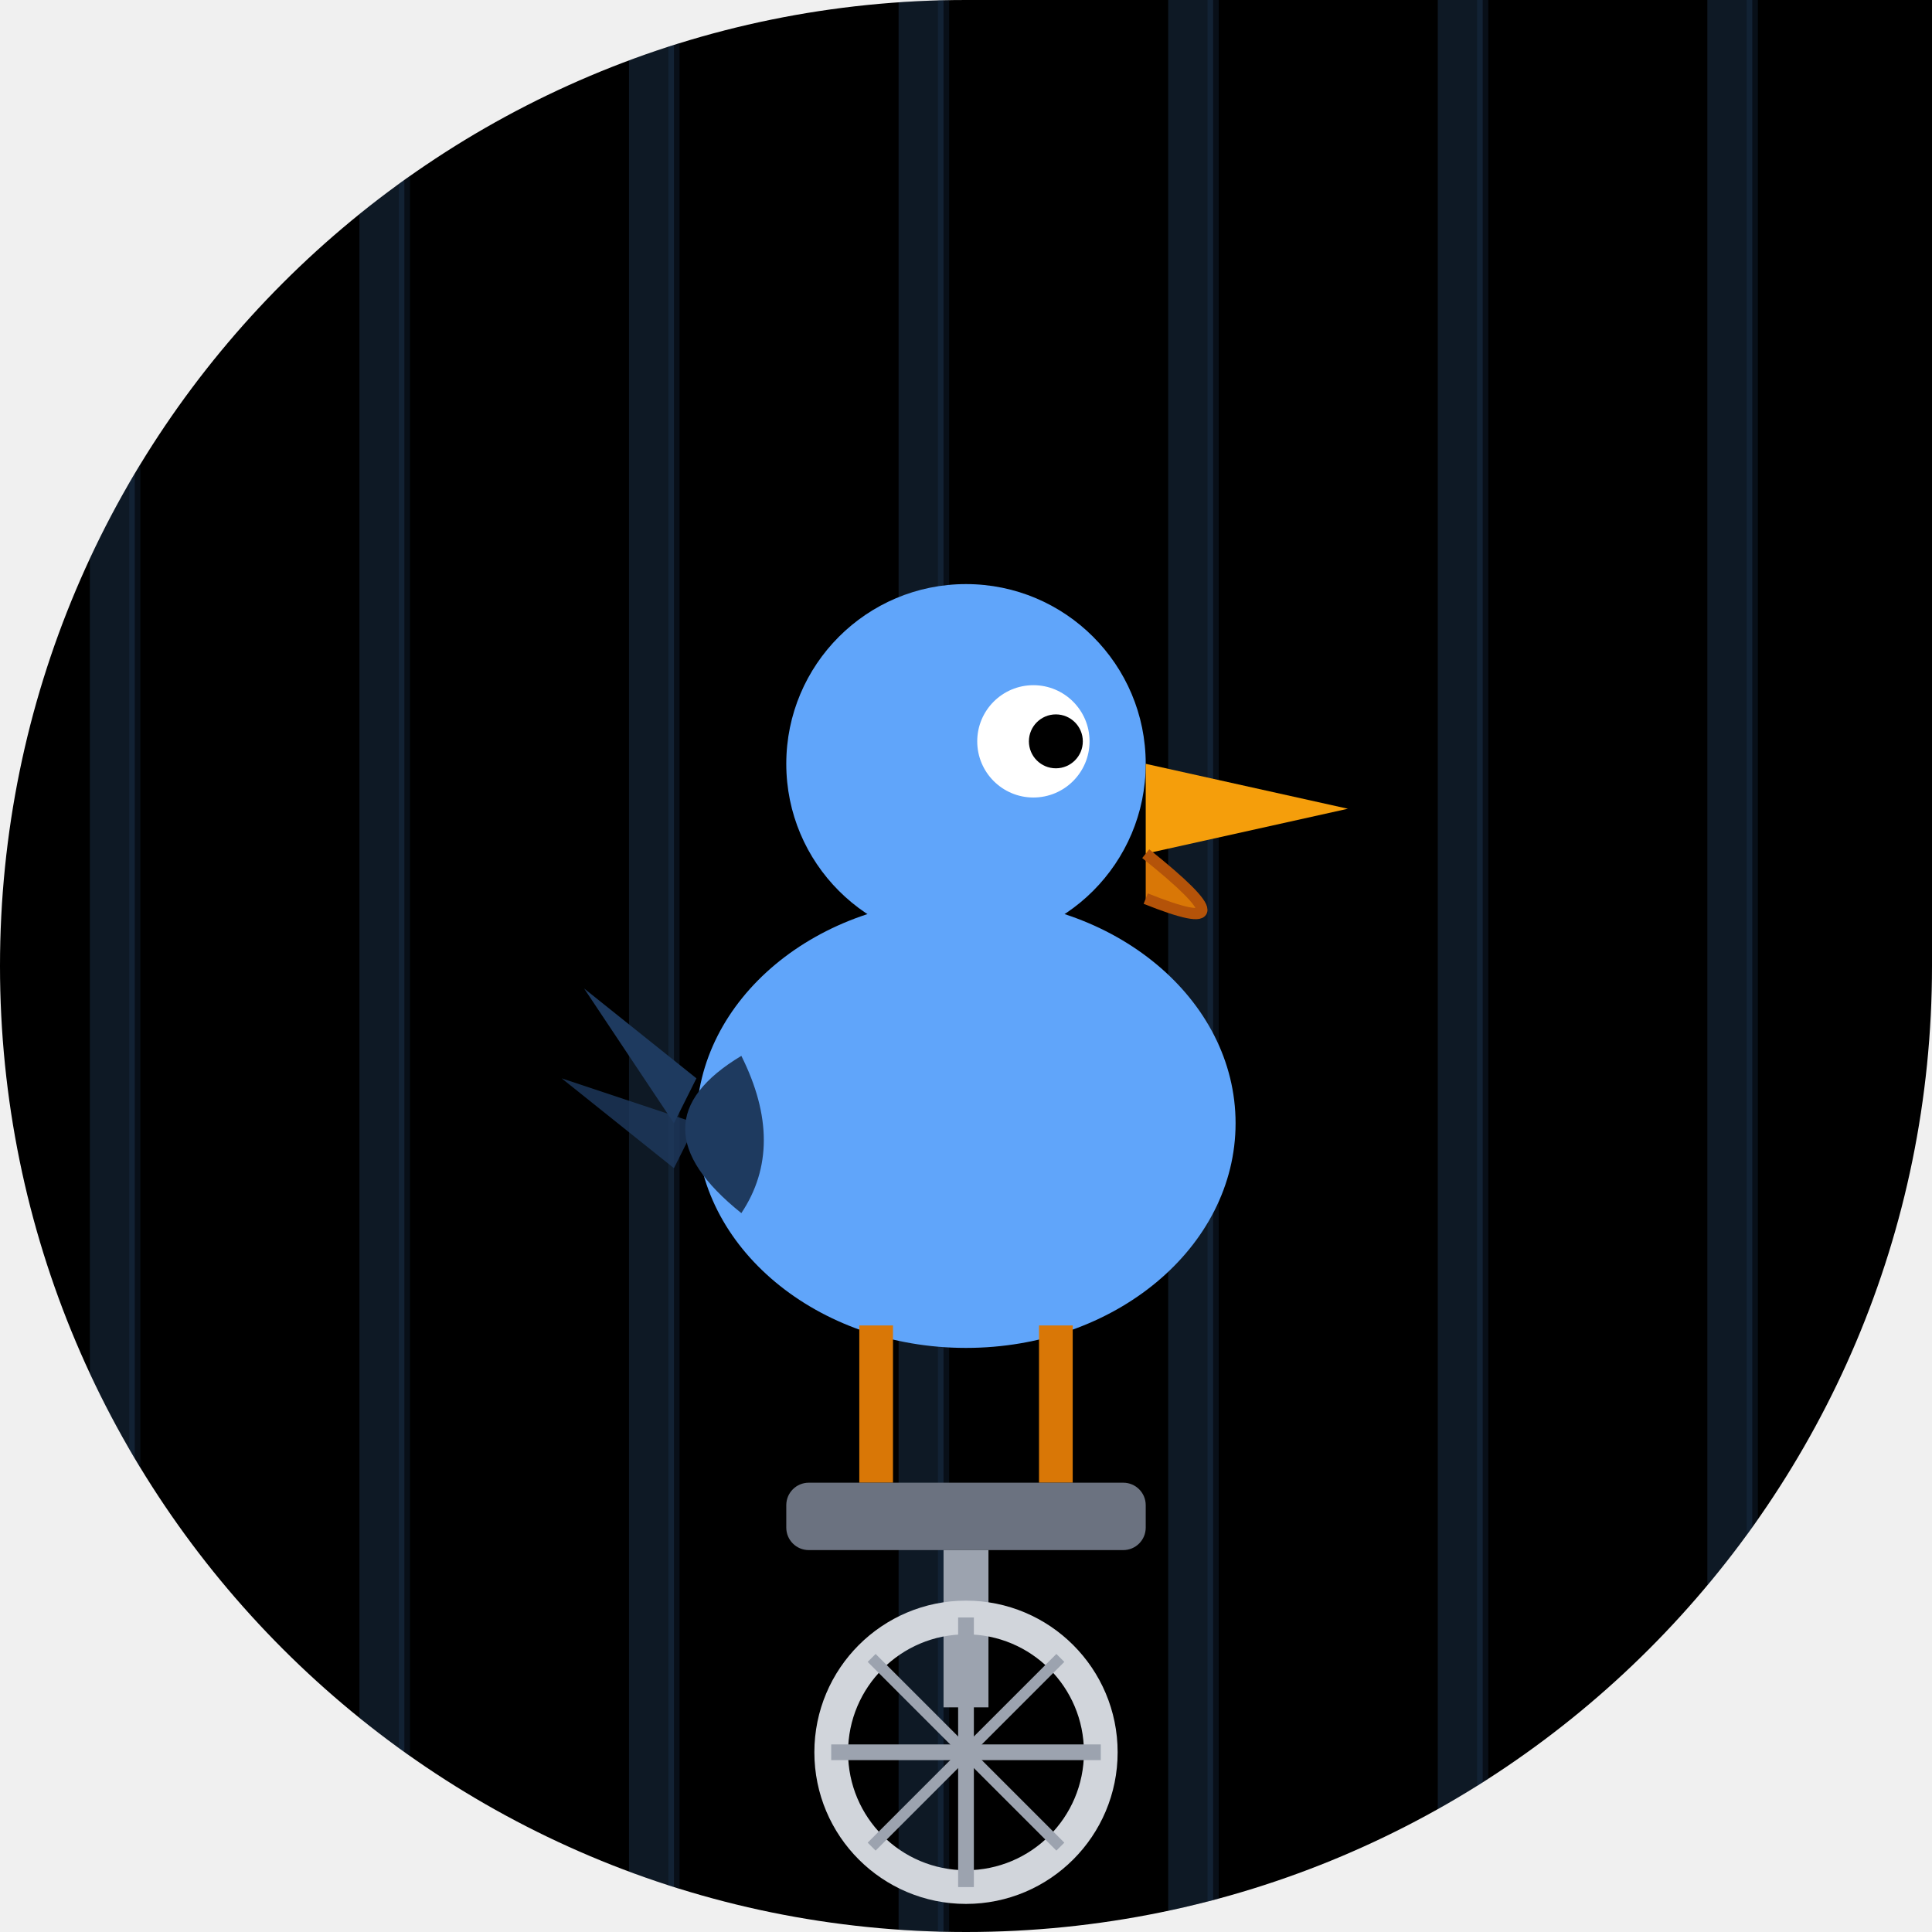
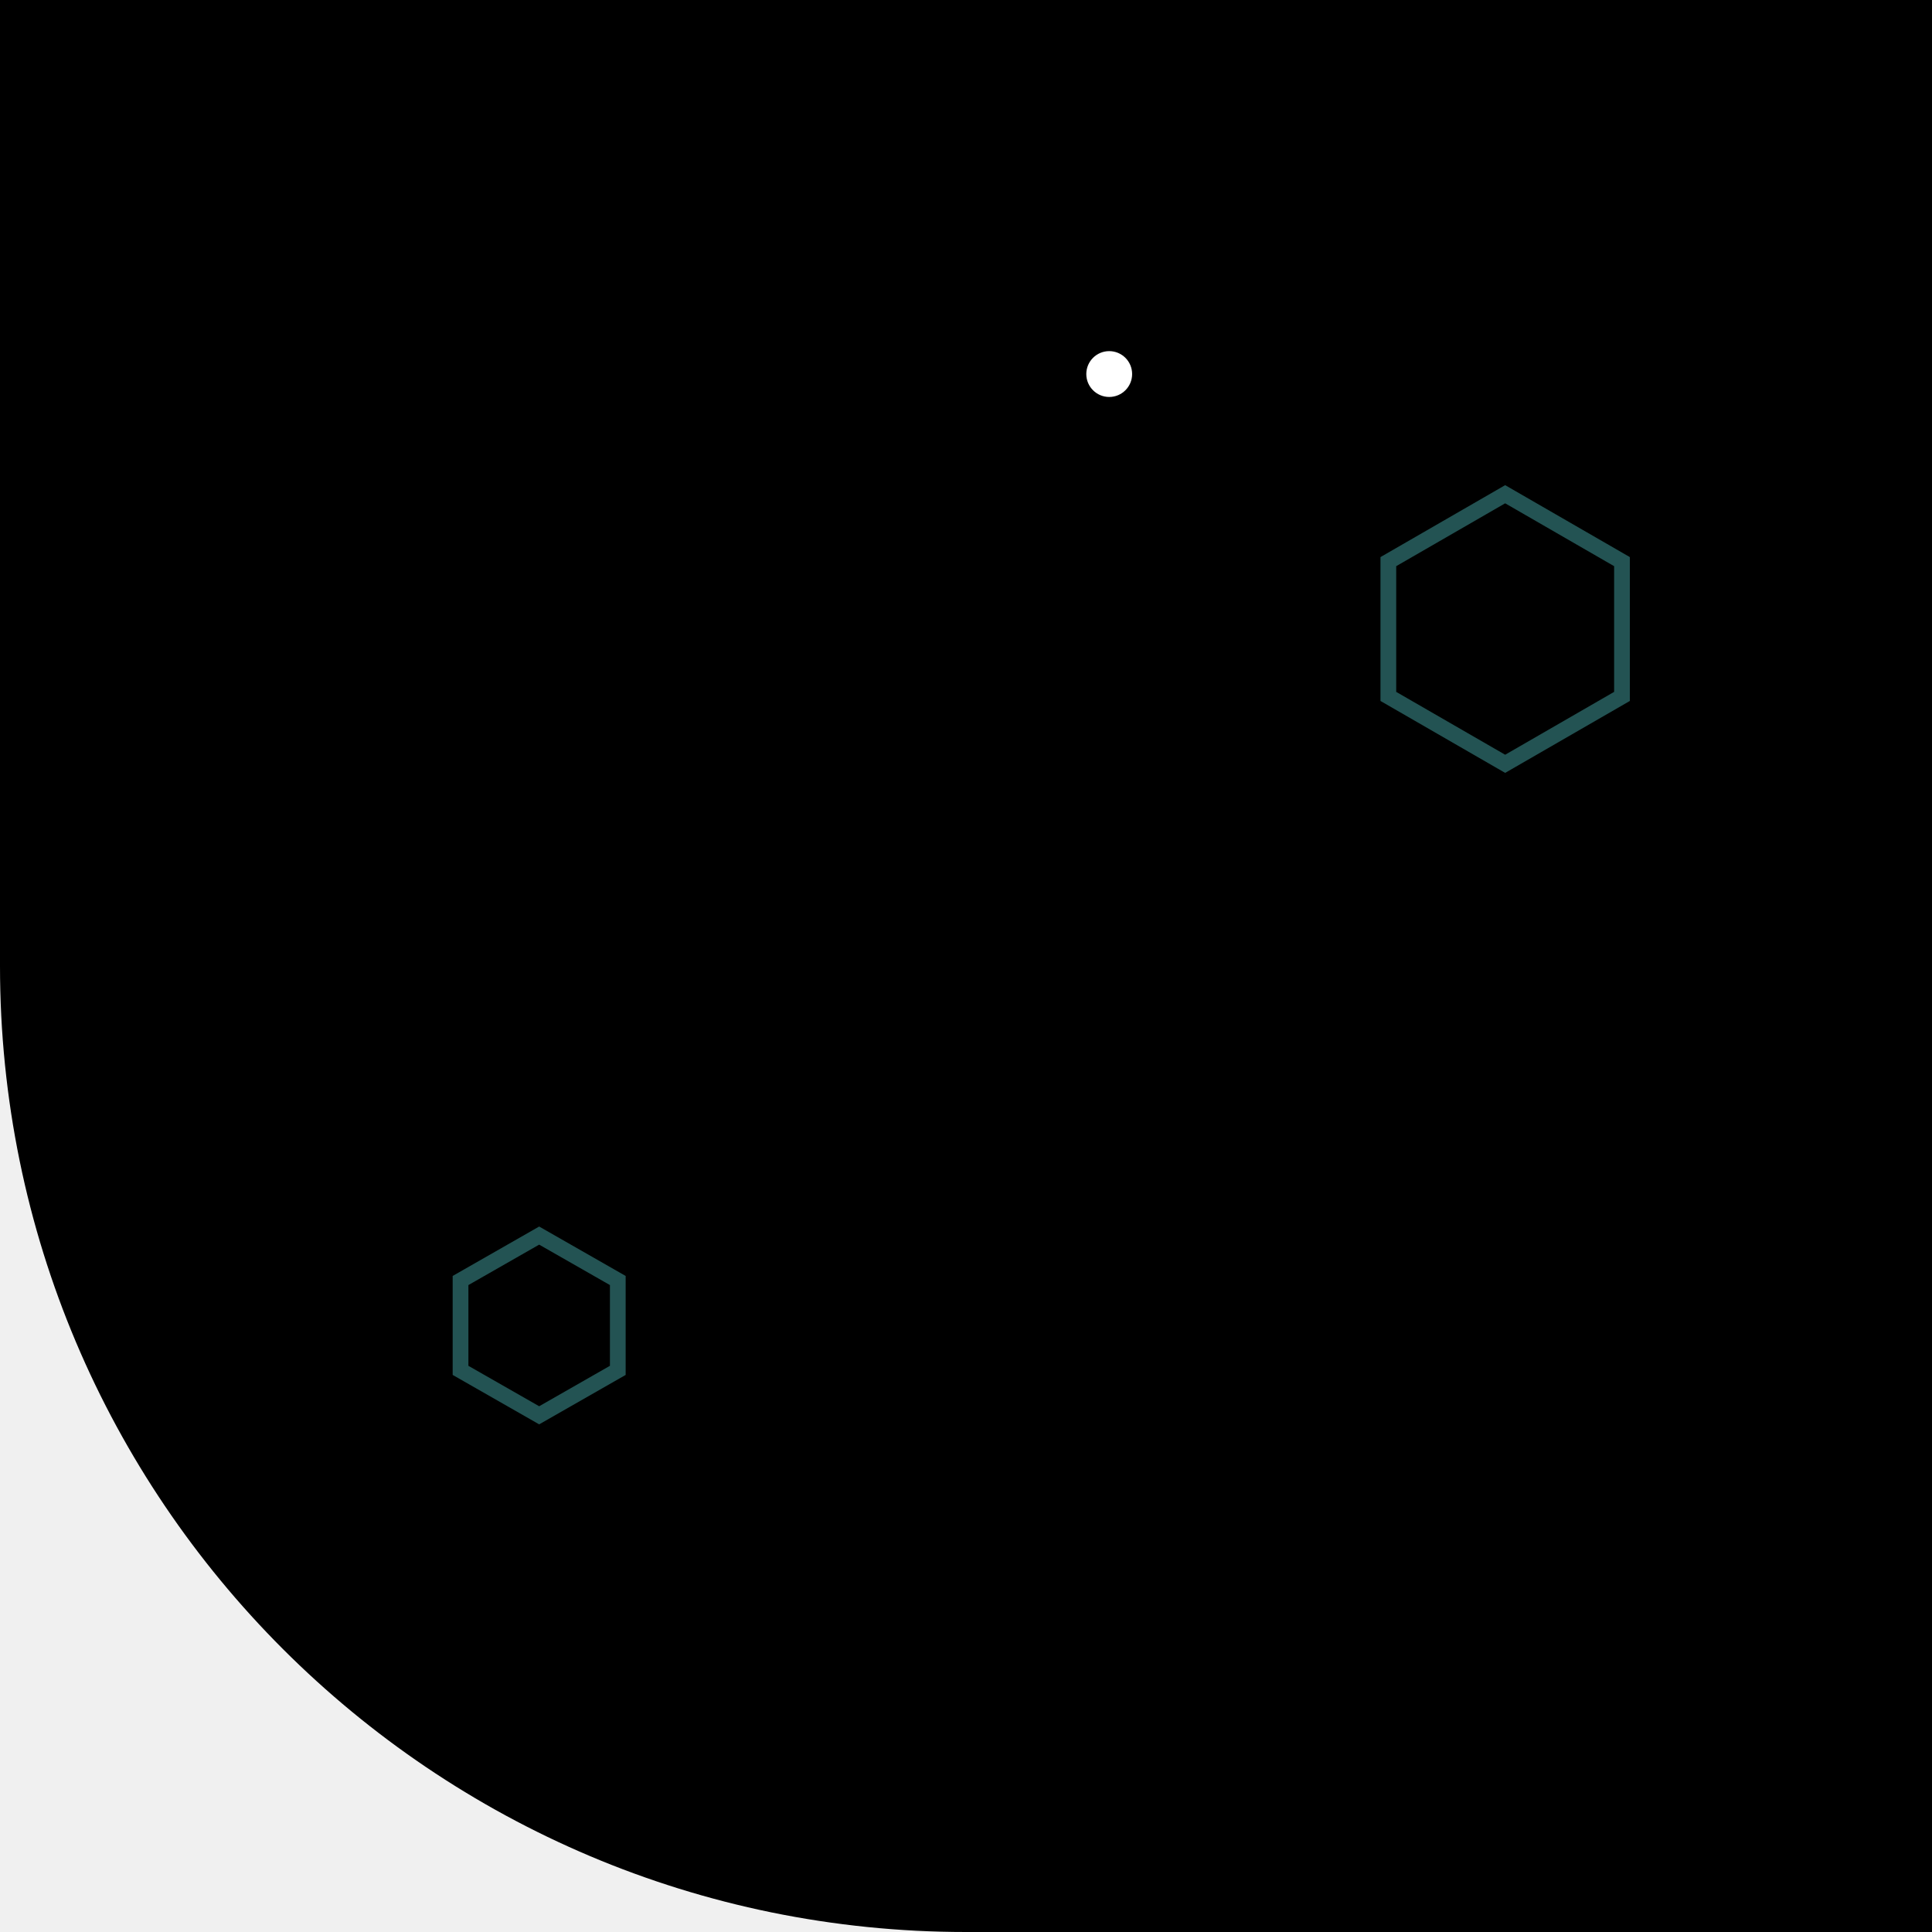
- <svg xmlns="http://www.w3.org/2000/svg" viewBox="0 0 86 86" width="86" height="86">
+ <svg xmlns="http://www.w3.org/2000/svg" width="86" height="86" viewBox="0 0 86 86">
  <defs>
-     <clipPath id="clip_plonky">
-       <path d="M 0 0 L 86.0 0 L 86.0 86.0 L 0 86.0 Z M 0 43 A 43.0 43.0 0 0 1 43.0 0.0 L 0 0 Z M 43 86 A 43.0 43.0 0 0 1 0.0 43.0 L 0 86 Z M 86 43 A 43.0 43.0 0 0 1 43.0 86.0 L 86 86 Z" />
+     <clipPath id="shape">
+       <path d="M 0 0 L 86 0 L 86 86 L 0 86 Z M 43 86 A 43 43 0 0 1 0 43 L 0 86 Z" />
    </clipPath>
  </defs>
-   <g clip-path="url(#clip_plonky)">
-     <path d="M 0 0 L 86.0 0 L 86.0 86.0 L 0 86.0 Z M 0 43 A 43.0 43.0 0 0 1 43.0 0.0 L 0 0 Z M 43 86 A 43.0 43.0 0 0 1 0.0 43.0 L 0 86 Z M 86 43 A 43.0 43.0 0 0 1 43.0 86.0 L 86 86 Z" fill="#000000" />
-     <line x1="5" y1="0" x2="5" y2="86" stroke="#60a5fa" stroke-width="2" opacity="0.15" />
-     <line x1="6" y1="0" x2="6" y2="86" stroke="#1e3a5f" stroke-width="0.5" opacity="0.25" />
-     <line x1="17" y1="0" x2="17" y2="86" stroke="#60a5fa" stroke-width="2" opacity="0.15" />
-     <line x1="18" y1="0" x2="18" y2="86" stroke="#1e3a5f" stroke-width="0.5" opacity="0.25" />
-     <line x1="29" y1="0" x2="29" y2="86" stroke="#60a5fa" stroke-width="2" opacity="0.15" />
-     <line x1="30" y1="0" x2="30" y2="86" stroke="#1e3a5f" stroke-width="0.5" opacity="0.25" />
-     <line x1="41" y1="0" x2="41" y2="86" stroke="#60a5fa" stroke-width="2" opacity="0.15" />
-     <line x1="42" y1="0" x2="42" y2="86" stroke="#1e3a5f" stroke-width="0.5" opacity="0.25" />
-     <line x1="53" y1="0" x2="53" y2="86" stroke="#60a5fa" stroke-width="2" opacity="0.15" />
-     <line x1="54" y1="0" x2="54" y2="86" stroke="#1e3a5f" stroke-width="0.5" opacity="0.25" />
-     <line x1="65" y1="0" x2="65" y2="86" stroke="#60a5fa" stroke-width="2" opacity="0.15" />
-     <line x1="66" y1="0" x2="66" y2="86" stroke="#1e3a5f" stroke-width="0.5" opacity="0.25" />
-     <line x1="77" y1="0" x2="77" y2="86" stroke="#60a5fa" stroke-width="2" opacity="0.15" />
-     <line x1="78" y1="0" x2="78" y2="86" stroke="#1e3a5f" stroke-width="0.5" opacity="0.25" />
-     <line x1="89" y1="0" x2="89" y2="86" stroke="#60a5fa" stroke-width="2" opacity="0.15" />
-     <line x1="90" y1="0" x2="90" y2="86" stroke="#1e3a5f" stroke-width="0.5" opacity="0.25" />
-     <ellipse cx="43" cy="50" rx="12" ry="10" fill="#60a5fa" />
-     <circle cx="43" cy="34" r="8" fill="#60a5fa" />
-     <circle cx="46" cy="33" r="2.5" fill="white" />
-     <circle cx="47" cy="33" r="1.2" fill="#000000" />
-     <polygon points="51,34 60,36 51,38" fill="#f59e0b" />
-     <path d="M 51 38 Q 56 42 51 40" fill="#d97706" stroke="#b45309" stroke-width="0.5" />
-     <path d="M 33 47 Q 28 50 33 54 Q 35 51 33 47 Z" fill="#1e3a5f" />
-     <polygon points="31,48 26,44 30,50" fill="#1e3a5f" />
-     <polygon points="31,50 25,48 30,52" fill="#1e3a5f" opacity="0.8" />
-     <line x1="39" y1="59" x2="39" y2="66" stroke="#d97706" stroke-width="1.5" />
-     <line x1="47" y1="59" x2="47" y2="66" stroke="#d97706" stroke-width="1.5" />
-     <rect x="35" y="66" width="16" height="3" rx="1" fill="#6b7280" />
-     <line x1="43" y1="69" x2="43" y2="76" stroke="#9ca3af" stroke-width="2" />
-     <circle cx="43" cy="78" r="6" fill="none" stroke="#d1d5db" stroke-width="1.5" />
-     <line x1="43" y1="72" x2="43" y2="84" stroke="#9ca3af" stroke-width="0.7" />
-     <line x1="37" y1="78" x2="49" y2="78" stroke="#9ca3af" stroke-width="0.7" />
-     <line x1="38.8" y1="73.8" x2="47.2" y2="82.2" stroke="#9ca3af" stroke-width="0.5" />
-     <line x1="47.2" y1="73.8" x2="38.8" y2="82.2" stroke="#9ca3af" stroke-width="0.5" />
+   <g clip-path="url(#shape)">
+     <path d="M 0 0 L 86 0 L 86 86 L 0 86 Z M 43 86 A 43 43 0 0 1 0 43 L 0 86 Z" fill="#000000" />
+     <polygon points="27.5,57.0 27.5,61.0 24.0,63.0 20.5,61.0 20.5,57.0 24.0,55.0" fill="none" stroke="#66EEEE" stroke-width="0.7" stroke-opacity="0.35" />
+     <polygon points="72.2,25.0 72.2,31.0 67.0,34.0 61.8,31.0 61.8,25.0 67.0,22.0" fill="none" stroke="#66EEEE" stroke-width="0.7" stroke-opacity="0.35" />
+     <circle cx="32.8" cy="44.7" r="8.5" fill="none" stroke="#000000" stroke-width="1.275" stroke-opacity="0.8" />
+     <circle cx="53.2" cy="44.7" r="8.5" fill="none" stroke="#000000" stroke-width="1.275" stroke-opacity="0.8" />
+     <line x1="32.8" y1="44.7" x2="40.025" y2="44.7" stroke="#000000" stroke-width="0.595" stroke-opacity="0.6" />
+     <line x1="32.8" y1="44.7" x2="37.909" y2="49.809" stroke="#000000" stroke-width="0.595" stroke-opacity="0.6" />
+     <line x1="32.8" y1="44.7" x2="32.8" y2="51.925" stroke="#000000" stroke-width="0.595" stroke-opacity="0.6" />
+     <line x1="32.8" y1="44.7" x2="27.691" y2="49.809" stroke="#000000" stroke-width="0.595" stroke-opacity="0.6" />
+     <line x1="32.8" y1="44.7" x2="25.575" y2="44.7" stroke="#000000" stroke-width="0.595" stroke-opacity="0.6" />
+     <line x1="32.8" y1="44.7" x2="27.691" y2="39.591" stroke="#000000" stroke-width="0.595" stroke-opacity="0.6" />
+     <line x1="32.8" y1="44.7" x2="32.8" y2="37.475" stroke="#000000" stroke-width="0.595" stroke-opacity="0.6" />
+     <line x1="32.8" y1="44.7" x2="37.909" y2="39.591" stroke="#000000" stroke-width="0.595" stroke-opacity="0.6" />
+     <line x1="53.2" y1="44.7" x2="60.425" y2="44.7" stroke="#000000" stroke-width="0.595" stroke-opacity="0.6" />
+     <line x1="53.2" y1="44.7" x2="58.309" y2="49.809" stroke="#000000" stroke-width="0.595" stroke-opacity="0.6" />
+     <line x1="53.2" y1="44.7" x2="53.2" y2="51.925" stroke="#000000" stroke-width="0.595" stroke-opacity="0.6" />
+     <line x1="53.2" y1="44.7" x2="48.091" y2="49.809" stroke="#000000" stroke-width="0.595" stroke-opacity="0.6" />
+     <line x1="53.2" y1="44.7" x2="45.975" y2="44.7" stroke="#000000" stroke-width="0.595" stroke-opacity="0.6" />
+     <line x1="53.2" y1="44.7" x2="48.091" y2="39.591" stroke="#000000" stroke-width="0.595" stroke-opacity="0.6" />
+     <line x1="53.2" y1="44.7" x2="53.2" y2="37.475" stroke="#000000" stroke-width="0.595" stroke-opacity="0.6" />
+     <line x1="53.2" y1="44.7" x2="58.309" y2="39.591" stroke="#000000" stroke-width="0.595" stroke-opacity="0.6" />
+     <circle cx="32.8" cy="44.7" r="1.7" fill="#000000" />
+     <circle cx="53.2" cy="44.7" r="1.7" fill="#000000" />
+     <line x1="40.45" y1="34.5" x2="43" y2="41.3" stroke="#000000" stroke-width="1.7" />
+     <line x1="43" y1="41.3" x2="49.8" y2="32.8" stroke="#000000" stroke-width="1.7" />
+     <line x1="40.45" y1="34.5" x2="49.8" y2="32.8" stroke="#000000" stroke-width="1.275" />
+     <line x1="32.8" y1="44.7" x2="43" y2="41.3" stroke="#000000" stroke-width="1.7" />
+     <line x1="53.2" y1="44.7" x2="43" y2="41.3" stroke="#000000" stroke-width="1.7" />
+     <line x1="53.2" y1="44.7" x2="49.8" y2="32.8" stroke="#000000" stroke-width="1.275" />
+     <ellipse cx="40.45" cy="33.65" rx="3.4" ry="1.275" fill="#000000" />
+     <line x1="48.1" y1="30.25" x2="51.5" y2="30.25" stroke="#000000" stroke-width="1.7" />
+     <line x1="49.8" y1="32.8" x2="49.8" y2="30.25" stroke="#000000" stroke-width="1.275" />
+     <line x1="40.45" y1="42.15" x2="45.55" y2="40.45" stroke="#000000" stroke-width="1.7" />
+     <ellipse cx="41.3" cy="27.7" rx="6.8" ry="5.1" fill="#000000" transform="rotate(-3 41.3 27.7)" />
+     <path d="M 45.55 25.15 Q 47.25 21.75 48.1 18.35" stroke="#000000" stroke-width="2.975" fill="none" stroke-linecap="round" />
+     <circle cx="48.1" cy="17.5" r="3.4" fill="#000000" />
+     <circle cx="49.375" cy="16.65" r="1.02" fill="#FFFFFF" />
+     <path d="M 51.075 16.65 L 59.575 17.5 L 58.725 19.2 Z" fill="#000000" />
+     <path d="M 51.075 18.35 L 59.575 19.2 Q 57.025 23.45 51.075 21.75" fill="#000000" fill-opacity="0.9" />
+     <path d="M 37.9 26.85 Q 34.5 31.1 38.75 31.95 Q 41.3 30.25 42.15 27.7 Z" fill="#000000" fill-opacity="0.85" />
+     <path d="M 35.35 28.55 L 31.1 26.0 L 31.95 29.4 L 30.25 30.25" fill="none" stroke="#000000" stroke-width="1.53" stroke-linecap="round" />
+     <line x1="41.3" y1="31.95" x2="41.3" y2="39.6" stroke="#000000" stroke-width="1.275" />
+     <line x1="43" y1="32.8" x2="44.7" y2="39.6" stroke="#000000" stroke-width="1.275" />
  </g>
</svg>
